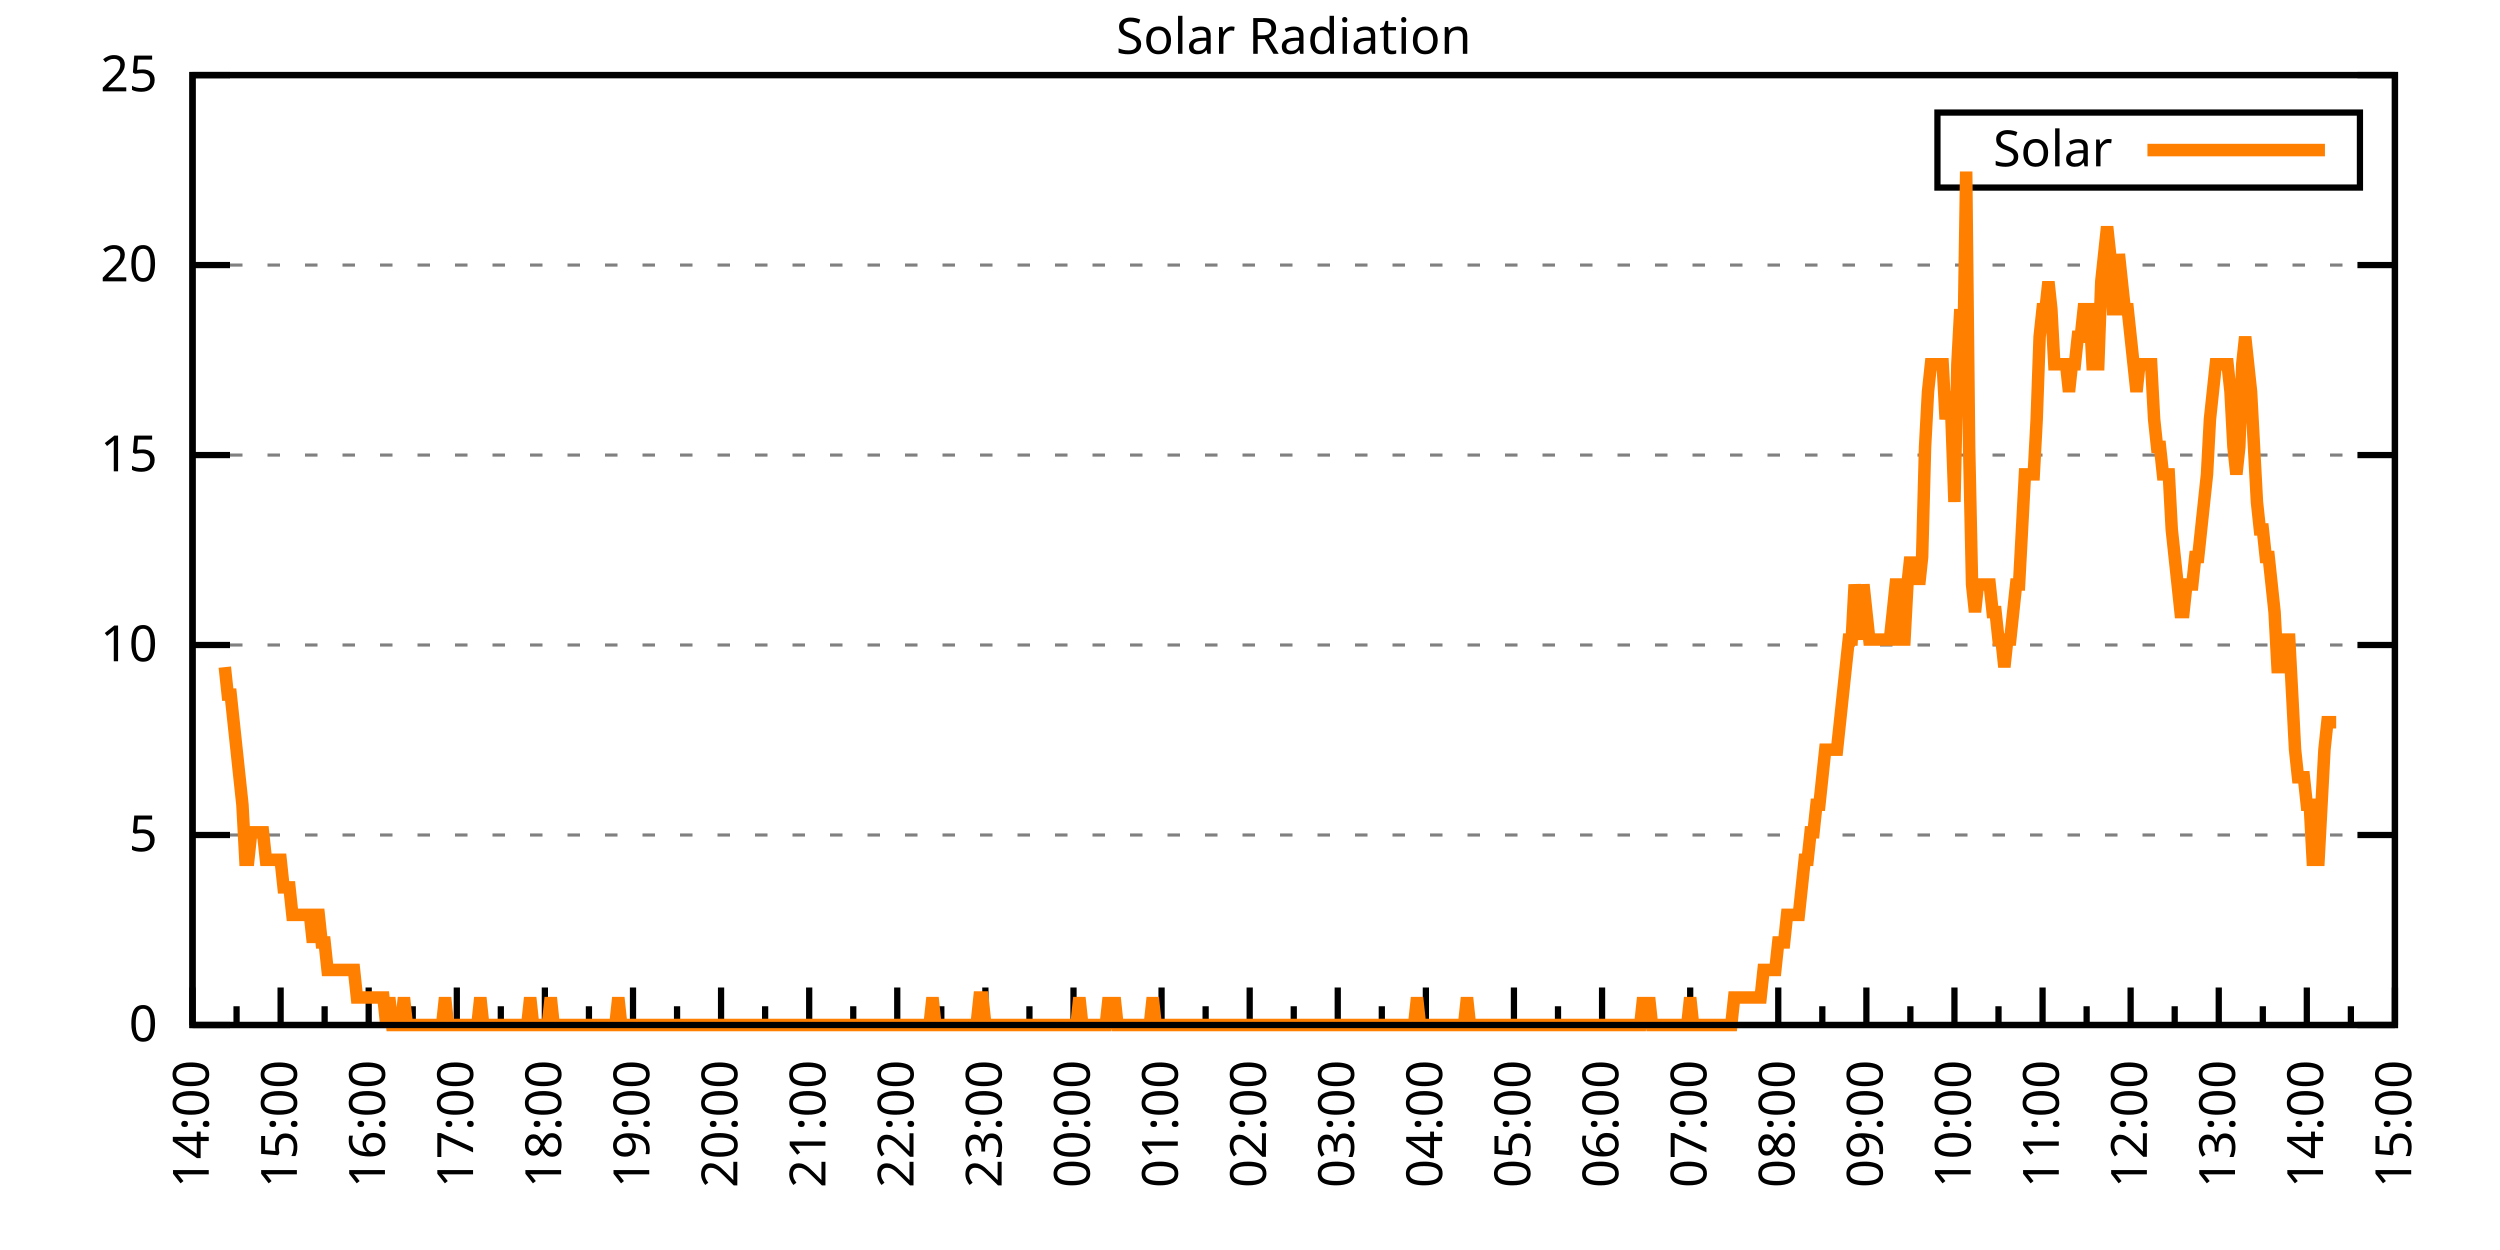
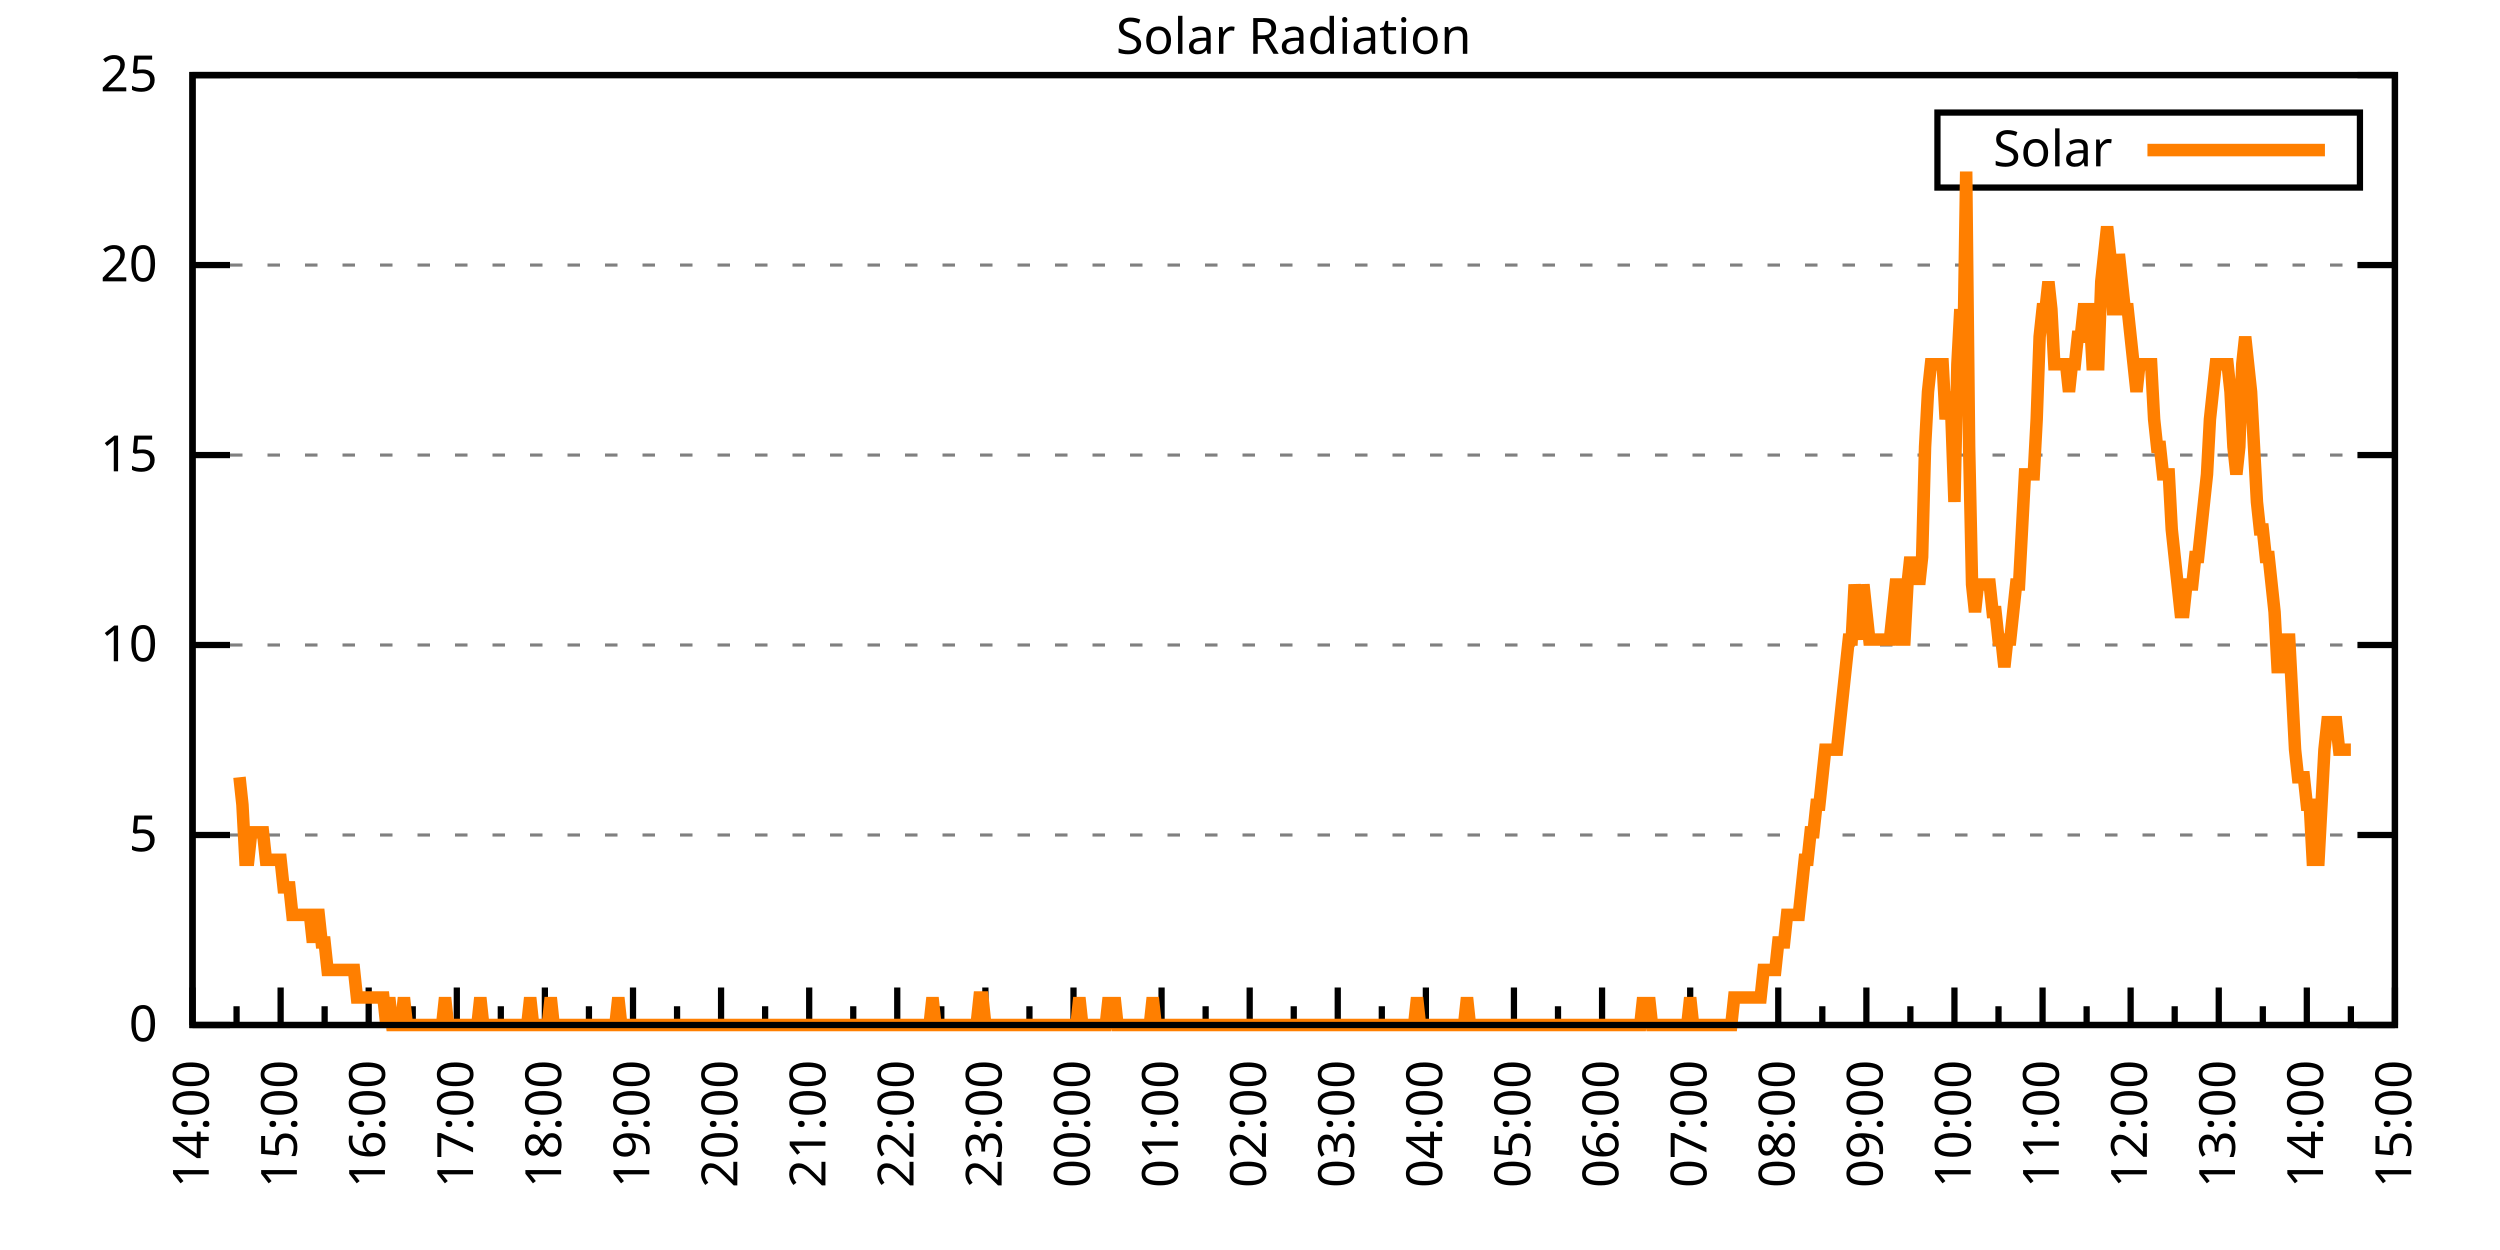
<svg xmlns="http://www.w3.org/2000/svg" xmlns:xlink="http://www.w3.org/1999/xlink" width="400" height="200" viewBox="0 0 400 200">
  <g id="gnuplot_canvas">
    <rect x="0" y="0" width="400" height="200" fill="none" />
    <defs>
      <circle id="gpDot" r="0.5" stroke-width="0.5" stroke="currentColor" />
      <path id="gpPt0" stroke-width="0.333" stroke="currentColor" d="M-1,0 h2 M0,-1 v2" />
      <path id="gpPt1" stroke-width="0.333" stroke="currentColor" d="M-1,-1 L1,1 M1,-1 L-1,1" />
      <path id="gpPt2" stroke-width="0.333" stroke="currentColor" d="M-1,0 L1,0 M0,-1 L0,1 M-1,-1 L1,1 M-1,1 L1,-1" />
      <rect id="gpPt3" stroke-width="0.333" stroke="currentColor" x="-1" y="-1" width="2" height="2" />
      <rect id="gpPt4" stroke-width="0.333" stroke="currentColor" fill="currentColor" x="-1" y="-1" width="2" height="2" />
      <circle id="gpPt5" stroke-width="0.333" stroke="currentColor" cx="0" cy="0" r="1" />
      <use xlink:href="#gpPt5" id="gpPt6" fill="currentColor" stroke="none" />
      <path id="gpPt7" stroke-width="0.333" stroke="currentColor" d="M0,-1.33 L-1.33,0.67 L1.33,0.67 z" />
      <use xlink:href="#gpPt7" id="gpPt8" fill="currentColor" stroke="none" />
      <use xlink:href="#gpPt7" id="gpPt9" stroke="currentColor" transform="rotate(180)" />
      <use xlink:href="#gpPt9" id="gpPt10" fill="currentColor" stroke="none" />
      <use xlink:href="#gpPt3" id="gpPt11" stroke="currentColor" transform="rotate(45)" />
      <use xlink:href="#gpPt11" id="gpPt12" fill="currentColor" stroke="none" />
      <path id="gpPt13" stroke-width="0.333" stroke="currentColor" d="M0,1.330 L1.265,0.411 L0.782,-1.067 L-0.782,-1.076 L-1.265,0.411 z" />
      <use xlink:href="#gpPt13" id="gpPt14" fill="currentColor" stroke="none" />
      <filter id="textbox" filterUnits="objectBoundingBox" x="0" y="0" height="1" width="1">
        <feFlood flood-color="white" flood-opacity="1" result="bgnd" />
        <feComposite in="SourceGraphic" in2="bgnd" operator="atop" />
      </filter>
      <filter id="greybox" filterUnits="objectBoundingBox" x="0" y="0" height="1" width="1">
        <feFlood flood-color="lightgrey" flood-opacity="1" result="grey" />
        <feComposite in="SourceGraphic" in2="grey" operator="atop" />
      </filter>
    </defs>
    <g fill="none" color="white" stroke="currentColor" stroke-width="1.00" stroke-linecap="butt" stroke-linejoin="miter">
</g>
    <g fill="none" color="black" stroke="currentColor" stroke-width="1.00" stroke-linecap="butt" stroke-linejoin="miter">
      <g stroke="none" shape-rendering="crispEdges">
        <polygon fill="rgb(255, 255, 255)" points="30.80,164.00 383.18,164.00 383.18,12.02 30.80,12.02 " />
      </g>
    </g>
    <g fill="none" color="black" stroke="currentColor" stroke-width="1.00" stroke-linecap="butt" stroke-linejoin="miter">
</g>
    <g fill="none" color="black" stroke="black" stroke-width="0.50" stroke-linecap="butt" stroke-linejoin="miter">
</g>
    <g fill="none" color="gray" stroke="currentColor" stroke-width="0.50" stroke-linecap="butt" stroke-linejoin="miter">
      <path stroke="gray" stroke-dasharray="2,4" class="gridline" d="M30.80,164.00 L383.19,164.00  " />
    </g>
    <g fill="none" color="gray" stroke="gray" stroke-width="1.00" stroke-linecap="butt" stroke-linejoin="miter">
</g>
    <g fill="none" color="black" stroke="currentColor" stroke-width="1.00" stroke-linecap="butt" stroke-linejoin="miter">
      <path stroke="black" d="M30.80,164.00 L36.80,164.00 M383.19,164.00 L377.19,164.00  " />
      <g transform="translate(25.20,166.60)" stroke="none" fill="black" font-family="Sans" font-size="8.00" text-anchor="end">
        <text>
          <tspan font-family="Sans"> 0</tspan>
        </text>
      </g>
    </g>
    <g fill="none" color="black" stroke="currentColor" stroke-width="1.00" stroke-linecap="butt" stroke-linejoin="miter">
</g>
    <g fill="none" color="black" stroke="black" stroke-width="0.50" stroke-linecap="butt" stroke-linejoin="miter">
</g>
    <g fill="none" color="gray" stroke="currentColor" stroke-width="0.50" stroke-linecap="butt" stroke-linejoin="miter">
      <path stroke="gray" stroke-dasharray="2,4" class="gridline" d="M30.80,133.60 L383.19,133.60  " />
    </g>
    <g fill="none" color="gray" stroke="gray" stroke-width="1.00" stroke-linecap="butt" stroke-linejoin="miter">
</g>
    <g fill="none" color="black" stroke="currentColor" stroke-width="1.00" stroke-linecap="butt" stroke-linejoin="miter">
      <path stroke="black" d="M30.80,133.60 L36.80,133.60 M383.19,133.60 L377.19,133.60  " />
      <g transform="translate(25.20,136.20)" stroke="none" fill="black" font-family="Sans" font-size="8.00" text-anchor="end">
        <text>
          <tspan font-family="Sans"> 5</tspan>
        </text>
      </g>
    </g>
    <g fill="none" color="black" stroke="currentColor" stroke-width="1.00" stroke-linecap="butt" stroke-linejoin="miter">
</g>
    <g fill="none" color="black" stroke="black" stroke-width="0.50" stroke-linecap="butt" stroke-linejoin="miter">
</g>
    <g fill="none" color="gray" stroke="currentColor" stroke-width="0.50" stroke-linecap="butt" stroke-linejoin="miter">
      <path stroke="gray" stroke-dasharray="2,4" class="gridline" d="M30.80,103.20 L383.19,103.20  " />
    </g>
    <g fill="none" color="gray" stroke="gray" stroke-width="1.00" stroke-linecap="butt" stroke-linejoin="miter">
</g>
    <g fill="none" color="black" stroke="currentColor" stroke-width="1.00" stroke-linecap="butt" stroke-linejoin="miter">
      <path stroke="black" d="M30.80,103.20 L36.80,103.20 M383.19,103.20 L377.19,103.20  " />
      <g transform="translate(25.20,105.80)" stroke="none" fill="black" font-family="Sans" font-size="8.00" text-anchor="end">
        <text>
          <tspan font-family="Sans"> 10</tspan>
        </text>
      </g>
    </g>
    <g fill="none" color="black" stroke="currentColor" stroke-width="1.00" stroke-linecap="butt" stroke-linejoin="miter">
</g>
    <g fill="none" color="black" stroke="black" stroke-width="0.50" stroke-linecap="butt" stroke-linejoin="miter">
</g>
    <g fill="none" color="gray" stroke="currentColor" stroke-width="0.50" stroke-linecap="butt" stroke-linejoin="miter">
      <path stroke="gray" stroke-dasharray="2,4" class="gridline" d="M30.80,72.81 L383.19,72.81  " />
    </g>
    <g fill="none" color="gray" stroke="gray" stroke-width="1.00" stroke-linecap="butt" stroke-linejoin="miter">
</g>
    <g fill="none" color="black" stroke="currentColor" stroke-width="1.00" stroke-linecap="butt" stroke-linejoin="miter">
      <path stroke="black" d="M30.80,72.81 L36.80,72.81 M383.19,72.81 L377.19,72.81  " />
      <g transform="translate(25.20,75.41)" stroke="none" fill="black" font-family="Sans" font-size="8.00" text-anchor="end">
        <text>
          <tspan font-family="Sans"> 15</tspan>
        </text>
      </g>
    </g>
    <g fill="none" color="black" stroke="currentColor" stroke-width="1.00" stroke-linecap="butt" stroke-linejoin="miter">
</g>
    <g fill="none" color="black" stroke="black" stroke-width="0.50" stroke-linecap="butt" stroke-linejoin="miter">
</g>
    <g fill="none" color="gray" stroke="currentColor" stroke-width="0.50" stroke-linecap="butt" stroke-linejoin="miter">
      <path stroke="gray" stroke-dasharray="2,4" class="gridline" d="M30.80,42.41 L383.19,42.41  " />
    </g>
    <g fill="none" color="gray" stroke="gray" stroke-width="1.00" stroke-linecap="butt" stroke-linejoin="miter">
</g>
    <g fill="none" color="black" stroke="currentColor" stroke-width="1.00" stroke-linecap="butt" stroke-linejoin="miter">
      <path stroke="black" d="M30.80,42.41 L36.80,42.41 M383.19,42.41 L377.19,42.41  " />
      <g transform="translate(25.20,45.01)" stroke="none" fill="black" font-family="Sans" font-size="8.00" text-anchor="end">
        <text>
          <tspan font-family="Sans"> 20</tspan>
        </text>
      </g>
    </g>
    <g fill="none" color="black" stroke="currentColor" stroke-width="1.00" stroke-linecap="butt" stroke-linejoin="miter">
</g>
    <g fill="none" color="black" stroke="black" stroke-width="0.50" stroke-linecap="butt" stroke-linejoin="miter">
</g>
    <g fill="none" color="gray" stroke="currentColor" stroke-width="0.50" stroke-linecap="butt" stroke-linejoin="miter">
      <path stroke="gray" stroke-dasharray="2,4" class="gridline" d="M30.80,12.01 L383.19,12.01  " />
    </g>
    <g fill="none" color="gray" stroke="gray" stroke-width="1.00" stroke-linecap="butt" stroke-linejoin="miter">
</g>
    <g fill="none" color="black" stroke="currentColor" stroke-width="1.00" stroke-linecap="butt" stroke-linejoin="miter">
      <path stroke="black" d="M30.80,12.01 L36.80,12.01 M383.19,12.01 L377.19,12.01  " />
      <g transform="translate(25.20,14.61)" stroke="none" fill="black" font-family="Sans" font-size="8.00" text-anchor="end">
        <text>
          <tspan font-family="Sans"> 25</tspan>
        </text>
      </g>
    </g>
    <g fill="none" color="black" stroke="currentColor" stroke-width="1.00" stroke-linecap="butt" stroke-linejoin="miter">
      <path stroke="black" d="M30.80,164.00 L30.80,158.00  " />
      <g transform="translate(33.40,169.60) rotate(270)" stroke="none" fill="black" font-family="Sans" font-size="8.00" text-anchor="end">
        <text>
          <tspan font-family="Sans">14:00</tspan>
        </text>
      </g>
    </g>
    <g fill="none" color="black" stroke="currentColor" stroke-width="1.00" stroke-linecap="butt" stroke-linejoin="miter">
      <path stroke="black" d="M37.85,164.00 L37.85,161.00 M44.90,164.00 L44.90,158.00  " />
      <g transform="translate(47.50,169.60) rotate(270)" stroke="none" fill="black" font-family="Sans" font-size="8.00" text-anchor="end">
        <text>
          <tspan font-family="Sans">15:00</tspan>
        </text>
      </g>
    </g>
    <g fill="none" color="black" stroke="currentColor" stroke-width="1.00" stroke-linecap="butt" stroke-linejoin="miter">
      <path stroke="black" d="M51.94,164.00 L51.94,161.00 M58.99,164.00 L58.99,158.00  " />
      <g transform="translate(61.59,169.60) rotate(270)" stroke="none" fill="black" font-family="Sans" font-size="8.00" text-anchor="end">
        <text>
          <tspan font-family="Sans">16:00</tspan>
        </text>
      </g>
    </g>
    <g fill="none" color="black" stroke="currentColor" stroke-width="1.00" stroke-linecap="butt" stroke-linejoin="miter">
      <path stroke="black" d="M66.04,164.00 L66.04,161.00 M73.09,164.00 L73.09,158.00  " />
      <g transform="translate(75.69,169.60) rotate(270)" stroke="none" fill="black" font-family="Sans" font-size="8.00" text-anchor="end">
        <text>
          <tspan font-family="Sans">17:00</tspan>
        </text>
      </g>
    </g>
    <g fill="none" color="black" stroke="currentColor" stroke-width="1.00" stroke-linecap="butt" stroke-linejoin="miter">
      <path stroke="black" d="M80.13,164.00 L80.13,161.00 M87.18,164.00 L87.18,158.00  " />
      <g transform="translate(89.78,169.60) rotate(270)" stroke="none" fill="black" font-family="Sans" font-size="8.00" text-anchor="end">
        <text>
          <tspan font-family="Sans">18:00</tspan>
        </text>
      </g>
    </g>
    <g fill="none" color="black" stroke="currentColor" stroke-width="1.00" stroke-linecap="butt" stroke-linejoin="miter">
      <path stroke="black" d="M94.23,164.00 L94.23,161.00 M101.28,164.00 L101.28,158.00  " />
      <g transform="translate(103.88,169.60) rotate(270)" stroke="none" fill="black" font-family="Sans" font-size="8.00" text-anchor="end">
        <text>
          <tspan font-family="Sans">19:00</tspan>
        </text>
      </g>
    </g>
    <g fill="none" color="black" stroke="currentColor" stroke-width="1.00" stroke-linecap="butt" stroke-linejoin="miter">
      <path stroke="black" d="M108.33,164.00 L108.33,161.00 M115.37,164.00 L115.37,158.00  " />
      <g transform="translate(117.97,169.60) rotate(270)" stroke="none" fill="black" font-family="Sans" font-size="8.00" text-anchor="end">
        <text>
          <tspan font-family="Sans">20:00</tspan>
        </text>
      </g>
    </g>
    <g fill="none" color="black" stroke="currentColor" stroke-width="1.00" stroke-linecap="butt" stroke-linejoin="miter">
      <path stroke="black" d="M122.42,164.00 L122.42,161.00 M129.47,164.00 L129.47,158.00  " />
      <g transform="translate(132.07,169.60) rotate(270)" stroke="none" fill="black" font-family="Sans" font-size="8.00" text-anchor="end">
        <text>
          <tspan font-family="Sans">21:00</tspan>
        </text>
      </g>
    </g>
    <g fill="none" color="black" stroke="currentColor" stroke-width="1.00" stroke-linecap="butt" stroke-linejoin="miter">
      <path stroke="black" d="M136.52,164.00 L136.52,161.00 M143.56,164.00 L143.56,158.00  " />
      <g transform="translate(146.16,169.60) rotate(270)" stroke="none" fill="black" font-family="Sans" font-size="8.00" text-anchor="end">
        <text>
          <tspan font-family="Sans">22:00</tspan>
        </text>
      </g>
    </g>
    <g fill="none" color="black" stroke="currentColor" stroke-width="1.00" stroke-linecap="butt" stroke-linejoin="miter">
      <path stroke="black" d="M150.61,164.00 L150.61,161.00 M157.66,164.00 L157.66,158.00  " />
      <g transform="translate(160.26,169.60) rotate(270)" stroke="none" fill="black" font-family="Sans" font-size="8.00" text-anchor="end">
        <text>
          <tspan font-family="Sans">23:00</tspan>
        </text>
      </g>
    </g>
    <g fill="none" color="black" stroke="currentColor" stroke-width="1.00" stroke-linecap="butt" stroke-linejoin="miter">
      <path stroke="black" d="M164.71,164.00 L164.71,161.00 M171.76,164.00 L171.76,158.00  " />
      <g transform="translate(174.36,169.60) rotate(270)" stroke="none" fill="black" font-family="Sans" font-size="8.00" text-anchor="end">
        <text>
          <tspan font-family="Sans">00:00</tspan>
        </text>
      </g>
    </g>
    <g fill="none" color="black" stroke="currentColor" stroke-width="1.00" stroke-linecap="butt" stroke-linejoin="miter">
      <path stroke="black" d="M178.80,164.00 L178.80,161.00 M185.85,164.00 L185.85,158.00  " />
      <g transform="translate(188.45,169.60) rotate(270)" stroke="none" fill="black" font-family="Sans" font-size="8.00" text-anchor="end">
        <text>
          <tspan font-family="Sans">01:00</tspan>
        </text>
      </g>
    </g>
    <g fill="none" color="black" stroke="currentColor" stroke-width="1.00" stroke-linecap="butt" stroke-linejoin="miter">
      <path stroke="black" d="M192.90,164.00 L192.90,161.00 M199.95,164.00 L199.95,158.00  " />
      <g transform="translate(202.55,169.60) rotate(270)" stroke="none" fill="black" font-family="Sans" font-size="8.00" text-anchor="end">
        <text>
          <tspan font-family="Sans">02:00</tspan>
        </text>
      </g>
    </g>
    <g fill="none" color="black" stroke="currentColor" stroke-width="1.00" stroke-linecap="butt" stroke-linejoin="miter">
      <path stroke="black" d="M207.00,164.00 L207.00,161.00 M214.04,164.00 L214.04,158.00  " />
      <g transform="translate(216.64,169.60) rotate(270)" stroke="none" fill="black" font-family="Sans" font-size="8.00" text-anchor="end">
        <text>
          <tspan font-family="Sans">03:00</tspan>
        </text>
      </g>
    </g>
    <g fill="none" color="black" stroke="currentColor" stroke-width="1.00" stroke-linecap="butt" stroke-linejoin="miter">
      <path stroke="black" d="M221.09,164.00 L221.09,161.00 M228.14,164.00 L228.14,158.00  " />
      <g transform="translate(230.74,169.60) rotate(270)" stroke="none" fill="black" font-family="Sans" font-size="8.00" text-anchor="end">
        <text>
          <tspan font-family="Sans">04:00</tspan>
        </text>
      </g>
    </g>
    <g fill="none" color="black" stroke="currentColor" stroke-width="1.00" stroke-linecap="butt" stroke-linejoin="miter">
      <path stroke="black" d="M235.19,164.00 L235.19,161.00 M242.23,164.00 L242.23,158.00  " />
      <g transform="translate(244.83,169.60) rotate(270)" stroke="none" fill="black" font-family="Sans" font-size="8.00" text-anchor="end">
        <text>
          <tspan font-family="Sans">05:00</tspan>
        </text>
      </g>
    </g>
    <g fill="none" color="black" stroke="currentColor" stroke-width="1.00" stroke-linecap="butt" stroke-linejoin="miter">
      <path stroke="black" d="M249.28,164.00 L249.28,161.00 M256.33,164.00 L256.33,158.00  " />
      <g transform="translate(258.93,169.60) rotate(270)" stroke="none" fill="black" font-family="Sans" font-size="8.00" text-anchor="end">
        <text>
          <tspan font-family="Sans">06:00</tspan>
        </text>
      </g>
    </g>
    <g fill="none" color="black" stroke="currentColor" stroke-width="1.00" stroke-linecap="butt" stroke-linejoin="miter">
      <path stroke="black" d="M263.38,164.00 L263.38,161.00 M270.43,164.00 L270.43,158.00  " />
      <g transform="translate(273.03,169.60) rotate(270)" stroke="none" fill="black" font-family="Sans" font-size="8.00" text-anchor="end">
        <text>
          <tspan font-family="Sans">07:00</tspan>
        </text>
      </g>
    </g>
    <g fill="none" color="black" stroke="currentColor" stroke-width="1.00" stroke-linecap="butt" stroke-linejoin="miter">
      <path stroke="black" d="M277.47,164.00 L277.47,161.00 M284.52,164.00 L284.52,158.00  " />
      <g transform="translate(287.12,169.60) rotate(270)" stroke="none" fill="black" font-family="Sans" font-size="8.00" text-anchor="end">
        <text>
          <tspan font-family="Sans">08:00</tspan>
        </text>
      </g>
    </g>
    <g fill="none" color="black" stroke="currentColor" stroke-width="1.00" stroke-linecap="butt" stroke-linejoin="miter">
      <path stroke="black" d="M291.57,164.00 L291.57,161.00 M298.62,164.00 L298.62,158.00  " />
      <g transform="translate(301.22,169.60) rotate(270)" stroke="none" fill="black" font-family="Sans" font-size="8.00" text-anchor="end">
        <text>
          <tspan font-family="Sans">09:00</tspan>
        </text>
      </g>
    </g>
    <g fill="none" color="black" stroke="currentColor" stroke-width="1.00" stroke-linecap="butt" stroke-linejoin="miter">
      <path stroke="black" d="M305.66,164.00 L305.66,161.00 M312.71,164.00 L312.71,158.00  " />
      <g transform="translate(315.31,169.60) rotate(270)" stroke="none" fill="black" font-family="Sans" font-size="8.00" text-anchor="end">
        <text>
          <tspan font-family="Sans">10:00</tspan>
        </text>
      </g>
    </g>
    <g fill="none" color="black" stroke="currentColor" stroke-width="1.00" stroke-linecap="butt" stroke-linejoin="miter">
      <path stroke="black" d="M319.76,164.00 L319.76,161.00 M326.81,164.00 L326.81,158.00  " />
      <g transform="translate(329.41,169.60) rotate(270)" stroke="none" fill="black" font-family="Sans" font-size="8.00" text-anchor="end">
        <text>
          <tspan font-family="Sans">11:00</tspan>
        </text>
      </g>
    </g>
    <g fill="none" color="black" stroke="currentColor" stroke-width="1.00" stroke-linecap="butt" stroke-linejoin="miter">
      <path stroke="black" d="M333.86,164.00 L333.86,161.00 M340.90,164.00 L340.90,158.00  " />
      <g transform="translate(343.50,169.60) rotate(270)" stroke="none" fill="black" font-family="Sans" font-size="8.00" text-anchor="end">
        <text>
          <tspan font-family="Sans">12:00</tspan>
        </text>
      </g>
    </g>
    <g fill="none" color="black" stroke="currentColor" stroke-width="1.00" stroke-linecap="butt" stroke-linejoin="miter">
      <path stroke="black" d="M347.95,164.00 L347.95,161.00 M355.00,164.00 L355.00,158.00  " />
      <g transform="translate(357.60,169.60) rotate(270)" stroke="none" fill="black" font-family="Sans" font-size="8.00" text-anchor="end">
        <text>
          <tspan font-family="Sans">13:00</tspan>
        </text>
      </g>
    </g>
    <g fill="none" color="black" stroke="currentColor" stroke-width="1.00" stroke-linecap="butt" stroke-linejoin="miter">
      <path stroke="black" d="M362.05,164.00 L362.05,161.00 M369.09,164.00 L369.09,158.00  " />
      <g transform="translate(371.69,169.60) rotate(270)" stroke="none" fill="black" font-family="Sans" font-size="8.00" text-anchor="end">
        <text>
          <tspan font-family="Sans">14:00</tspan>
        </text>
      </g>
    </g>
    <g fill="none" color="black" stroke="currentColor" stroke-width="1.00" stroke-linecap="butt" stroke-linejoin="miter">
      <path stroke="black" d="M376.14,164.00 L376.14,161.00 M383.19,164.00 L383.19,158.00  " />
      <g transform="translate(385.79,169.60) rotate(270)" stroke="none" fill="black" font-family="Sans" font-size="8.00" text-anchor="end">
        <text>
          <tspan font-family="Sans">15:00</tspan>
        </text>
      </g>
    </g>
    <g fill="none" color="black" stroke="currentColor" stroke-width="1.00" stroke-linecap="butt" stroke-linejoin="miter">
</g>
    <g fill="none" color="black" stroke="currentColor" stroke-width="1.00" stroke-linecap="butt" stroke-linejoin="miter">
      <path stroke="black" d="M30.80,12.01 L30.80,164.00 L383.19,164.00 L383.19,12.01 L30.80,12.01 Z  " />
    </g>
    <g fill="none" color="black" stroke="currentColor" stroke-width="1.00" stroke-linecap="butt" stroke-linejoin="miter">
      <g transform="translate(6.80,88.01) rotate(270)" stroke="none" fill="black" font-family="Sans" font-size="8.00" text-anchor="middle">
        <text />
      </g>
    </g>
    <g fill="none" color="black" stroke="currentColor" stroke-width="1.00" stroke-linecap="butt" stroke-linejoin="miter">
</g>
    <g fill="none" color="black" stroke="currentColor" stroke-width="1.00" stroke-linecap="butt" stroke-linejoin="miter">
      <path stroke="black" d="M309.99,30.01 L309.99,18.01 L377.59,18.01 L377.59,30.01 L309.99,30.01 Z  " />
    </g>
    <g id="Solar_Radiation_plot_1">
      <g fill="none" color="white" stroke="black" stroke-width="2.00" stroke-linecap="butt" stroke-linejoin="miter">
</g>
      <g fill="none" color="black" stroke="currentColor" stroke-width="2.00" stroke-linecap="butt" stroke-linejoin="miter">
        <g transform="translate(337.99,26.61)" stroke="none" fill="black" font-family="Sans" font-size="8.00" text-anchor="end">
          <text>
            <tspan font-family="Sans">Solar</tspan>
          </text>
        </g>
      </g>
      <g fill="none" color="black" stroke="currentColor" stroke-width="2.00" stroke-linecap="butt" stroke-linejoin="miter">
-         <path stroke="rgb(255, 127,   0)" d="M343.59,24.01 L371.99,24.01 M35.97,106.74 L36.44,111.14 L36.91,111.14 L37.38,115.55 L37.85,119.95 L38.32,124.36   L38.79,128.76 L39.26,137.57 L39.73,137.57 L40.20,133.17 L40.67,133.17 L41.14,133.17 L41.61,133.17 L42.08,133.17   L42.55,137.57 L43.02,137.57 L43.49,137.57 L43.96,137.57 L44.43,137.57 L44.90,137.57 L45.37,141.98 L45.84,141.98   L46.31,141.98 L46.78,146.38 L47.24,146.38 L47.71,146.38 L48.18,146.38 L48.65,146.38 L49.12,146.38 L49.59,146.38   L50.06,150.79 L50.53,146.38 L51.00,146.38 L51.47,150.79 L51.94,150.79 L52.41,155.19 L52.88,155.19 L53.35,155.19   L53.82,155.19 L54.29,155.19 L54.76,155.19 L55.23,155.19 L55.70,155.19 L56.17,155.19 L56.64,155.19 L57.11,159.60   L57.58,159.60 L58.05,159.60 L58.52,159.60 L58.99,159.60 L59.46,159.60 L59.93,159.60 L60.40,159.60 L60.87,159.60   L61.34,159.60 L61.81,164.00 L62.28,159.60 L62.75,164.00 L63.22,164.00 L63.69,164.00 L64.16,164.00 L64.63,159.60   L65.10,164.00 L65.57,164.00 L66.04,164.00 L66.51,164.00 L66.98,164.00 L67.45,164.00 L67.92,164.00 L68.39,164.00   L68.86,164.00 L69.33,164.00 L69.80,164.00 L70.27,164.00 L70.74,164.00 L71.21,159.60 L71.68,164.00 L72.15,164.00   L72.62,164.00 L73.09,164.00 L73.56,164.00 L74.03,164.00 L74.50,164.00 L74.97,164.00 L75.44,164.00 L75.91,164.00   L76.38,164.00 L76.85,159.60 L77.32,164.00 L77.79,164.00 L78.26,164.00 L78.73,164.00 L79.19,164.00 L79.66,164.00   L80.13,164.00 L80.60,164.00 L81.07,164.00 L81.54,164.00 L82.01,164.00 L82.48,164.00 L82.95,164.00 L83.42,164.00   L83.89,164.00 L84.36,164.00 L84.83,159.60 L85.30,164.00 L85.77,164.00 L86.24,164.00 L86.71,164.00 L87.18,164.00   L87.65,164.00 L88.12,159.60 L88.59,164.00 L89.06,164.00 L89.53,164.00 L90.00,164.00 L90.47,164.00 L90.94,164.00   L91.41,164.00 L91.88,164.00 L92.35,164.00 L92.82,164.00 L93.29,164.00 L93.76,164.00 L94.23,164.00 L94.70,164.00   L95.17,164.00 L95.64,164.00 L96.11,164.00 L96.58,164.00 L97.05,164.00 L97.52,164.00 L97.99,164.00 L98.46,164.00   L98.93,159.60 L99.40,164.00 L99.87,164.00 L100.34,164.00 L100.81,164.00 L101.28,164.00 L101.75,164.00 L102.22,164.00   L102.69,164.00 L103.16,164.00 L103.63,164.00 L104.10,164.00 L104.57,164.00 L105.04,164.00 L105.51,164.00 L105.98,164.00   L106.45,164.00 L106.92,164.00 L107.39,164.00 L107.86,164.00 L108.33,164.00 L108.80,164.00 L109.27,164.00 L109.74,164.00   L110.21,164.00 L110.68,164.00 L111.14,164.00 L111.61,164.00 L112.08,164.00 L112.55,164.00 L113.02,164.00 L113.49,164.00   L113.96,164.00 L114.43,164.00 L114.90,164.00 L115.37,164.00 L115.84,164.00 L116.31,164.00 L116.78,164.00 L117.25,164.00   L117.72,164.00 L118.19,164.00 L118.66,164.00 L119.13,164.00 L119.60,164.00 L120.07,164.00 L120.54,164.00 L121.01,164.00   L121.48,164.00 L121.95,164.00 L122.42,164.00 L122.89,164.00 L123.36,164.00 L123.83,164.00 L124.30,164.00 L124.77,164.00   L125.24,164.00 L125.71,164.00 L126.18,164.00 L126.65,164.00 L127.12,164.00 L127.59,164.00 L128.06,164.00 L128.53,164.00   L129.00,164.00 L129.47,164.00 L129.94,164.00 L130.41,164.00 L130.88,164.00 L131.35,164.00 L131.82,164.00 L132.29,164.00   L132.76,164.00 L133.23,164.00 L133.70,164.00 L134.17,164.00 L134.64,164.00 L135.11,164.00 L135.58,164.00 L136.05,164.00   L136.52,164.00 L136.99,164.00 L137.46,164.00 L137.93,164.00 L138.40,164.00 L138.87,164.00 L139.34,164.00 L139.81,164.00   L140.28,164.00 L140.75,164.00 L141.22,164.00 L141.69,164.00 L142.16,164.00 L142.63,164.00 L143.09,164.00 L143.56,164.00   L144.03,164.00 L144.50,164.00 L144.97,164.00 L145.44,164.00 L145.91,164.00 L146.38,164.00 L146.85,164.00 L147.32,164.00   L147.79,164.00 L148.26,164.00 L148.73,164.00 L149.20,159.60 L149.67,164.00 L150.14,164.00 L150.61,164.00 L151.08,164.00   L151.55,164.00 L152.02,164.00 L152.49,164.00 L152.96,164.00 L153.43,164.00 L153.90,164.00 L154.37,164.00 L154.84,164.00   L155.31,164.00 L155.78,164.00 L156.25,164.00 L156.72,159.60 L157.19,159.60 L157.66,164.00 L158.13,164.00 L158.60,164.00   L159.07,164.00 L159.54,164.00 L160.01,164.00 L160.48,164.00 L160.95,164.00 L161.42,164.00 L161.89,164.00 L162.36,164.00   L162.83,164.00 L163.30,164.00 L163.77,164.00 L164.24,164.00 L164.71,164.00 L165.18,164.00 L165.65,164.00 L166.12,164.00   L166.59,164.00 L167.06,164.00 L167.53,164.00 L168.00,164.00 L168.47,164.00 L168.94,164.00 L169.41,164.00 L169.88,164.00   L170.35,164.00 L170.82,164.00 L171.29,164.00 L171.76,164.00 L172.23,164.00 L172.70,159.60 L173.17,164.00 L173.64,164.00   L174.11,164.00 L174.58,164.00 L175.04,164.00 L175.51,164.00 L175.98,164.00 L176.45,164.00 L176.92,164.00 L177.39,159.60   L177.86,164.00 L178.33,159.60 L178.80,164.00 L179.27,164.00 L179.74,164.00 L180.21,164.00 L180.68,164.00 L181.15,164.00   L181.62,164.00 L182.09,164.00 L182.56,164.00 L183.03,164.00 L183.50,164.00 L183.97,164.00 L184.44,159.60 L184.91,164.00   L185.38,164.00 L185.85,164.00 L186.32,164.00 L186.79,164.00 L187.26,164.00 L187.73,164.00 L188.20,164.00 L188.67,164.00   L189.14,164.00 L189.61,164.00 L190.08,164.00 L190.55,164.00 L191.02,164.00 L191.49,164.00 L191.96,164.00 L192.43,164.00   L192.90,164.00 L193.37,164.00 L193.84,164.00 L194.31,164.00 L194.78,164.00 L195.25,164.00 L195.72,164.00 L196.19,164.00   L196.66,164.00 L197.13,164.00 L197.60,164.00 L198.07,164.00 L198.54,164.00 L199.01,164.00 L199.48,164.00 L199.95,164.00   L200.42,164.00 L200.89,164.00 L201.36,164.00 L201.83,164.00 L202.30,164.00 L202.77,164.00 L203.24,164.00 L203.71,164.00   L204.18,164.00 L204.65,164.00 L205.12,164.00 L205.59,164.00 L206.06,164.00 L206.53,164.00 L207.00,164.00 L207.46,164.00   L207.93,164.00 L208.40,164.00 L208.87,164.00 L209.34,164.00 L209.81,164.00 L210.28,164.00 L210.75,164.00 L211.22,164.00   L211.69,164.00 L212.16,164.00 L212.63,164.00 L213.10,164.00 L213.57,164.00 L214.04,164.00 L214.51,164.00 L214.98,164.00   L215.45,164.00 L215.92,164.00 L216.39,164.00 L216.86,164.00 L217.33,164.00 L217.80,164.00 L218.27,164.00 L218.74,164.00   L219.21,164.00 L219.68,164.00 L220.15,164.00 L220.62,164.00 L221.09,164.00 L221.56,164.00 L222.03,164.00 L222.50,164.00   L222.97,164.00 L223.44,164.00 L223.91,164.00 L224.38,164.00 L224.85,164.00 L225.32,164.00 L225.79,164.00 L226.26,164.00   L226.73,159.60 L227.20,164.00 L227.67,164.00 L228.14,164.00 L228.61,164.00 L229.08,164.00 L229.55,164.00 L230.02,164.00   L230.49,164.00 L230.96,164.00 L231.43,164.00 L231.90,164.00 L232.37,164.00 L232.84,164.00 L233.31,164.00 L233.78,164.00   L234.25,164.00 L234.72,159.60 L235.19,164.00 L235.66,164.00 L236.13,164.00 L236.60,164.00 L237.07,164.00 L237.54,164.00   L238.01,164.00 L238.48,164.00 L238.95,164.00 L239.41,164.00 L239.88,164.00 L240.35,164.00 L240.82,164.00 L241.29,164.00   L241.76,164.00 L242.23,164.00 L242.70,164.00 L243.17,164.00 L243.64,164.00 L244.11,164.00 L244.58,164.00 L245.05,164.00   L245.52,164.00 L245.99,164.00 L246.46,164.00 L246.93,164.00 L247.40,164.00 L247.87,164.00 L248.34,164.00 L248.81,164.00   L249.28,164.00 L249.75,164.00 L250.22,164.00 L250.69,164.00 L251.16,164.00 L251.63,164.00 L252.10,164.00 L252.57,164.00   L253.04,164.00 L253.51,164.00 L253.98,164.00 L254.45,164.00 L254.92,164.00 L255.39,164.00 L255.86,164.00 L256.33,164.00   L256.80,164.00 L257.27,164.00 L257.74,164.00 L258.21,164.00 L258.68,164.00 L259.15,164.00 L259.62,164.00 L260.09,164.00   L260.56,164.00 L261.03,164.00 L261.50,164.00 L261.97,164.00 L262.44,164.00 L262.91,159.60 L263.38,164.00 L263.85,159.60   L264.32,164.00 L264.79,164.00 L265.26,164.00 L265.73,164.00 L266.20,164.00 L266.67,164.00 L267.14,164.00 L267.61,164.00   L268.08,164.00 L268.55,164.00 L269.02,164.00 L269.49,164.00 L269.96,164.00 L270.43,159.60 L270.90,164.00 L271.36,164.00   L271.83,164.00 L272.30,164.00 L272.77,164.00 L273.24,164.00 L273.71,164.00 L274.18,164.00 L274.65,164.00 L275.12,164.00   L275.59,164.00 L276.06,164.00 L276.53,164.00 L277.00,164.00 L277.47,159.60 L277.94,159.60 L278.41,159.60 L278.88,159.60   L279.35,159.60 L279.82,159.60 L280.29,159.60 L280.76,159.60 L281.23,159.60 L281.70,159.60 L282.17,155.19 L282.64,155.19   L283.11,155.19 L283.58,155.19 L284.05,155.19 L284.52,150.79 L284.99,150.79 L285.46,150.79 L285.93,146.38 L286.40,146.38   L286.87,146.38 L287.34,146.38 L287.81,146.38 L288.28,141.98 L288.75,137.57 L289.22,137.57 L289.69,133.17 L290.16,133.17   L290.63,128.76 L291.10,128.76 L291.57,124.36 L292.04,119.95 L292.51,119.95 L292.98,119.95 L293.45,119.95 L293.92,119.95   L294.39,115.55 L294.86,111.14 L295.33,106.74 L295.80,102.33 L296.27,102.33 L296.74,93.52 L297.21,97.93 L297.68,102.33   L298.15,93.52 L298.62,97.93 L299.09,102.33 L299.56,102.33 L300.03,102.33 L300.50,102.33 L300.97,102.33 L301.44,102.33   L301.91,102.33 L302.38,102.33 L302.85,97.93 L303.31,93.52 L303.78,93.52 L304.25,102.33 L304.72,102.33 L305.19,93.52   L305.66,89.12 L306.13,93.52 L306.60,89.12 L307.07,93.52 L307.54,89.12 L308.01,71.50 L308.48,62.69 L308.95,58.28   L309.42,58.28 L309.89,58.28 L310.36,58.28 L310.83,58.28 L311.30,67.09 L311.77,62.69 L312.24,67.09 L312.71,80.31   L313.18,58.28 L313.65,49.47 L314.12,58.28 L314.59,27.45 L315.06,71.50 L315.53,93.52 L316.00,97.93 L316.47,93.52   L316.94,93.52 L317.41,93.52 L317.88,93.52 L318.35,93.52 L318.82,97.93 L319.29,97.93 L319.76,102.33 L320.23,102.33   L320.70,106.74 L321.17,102.33 L321.64,102.33 L322.11,97.93 L322.58,93.52 L323.05,93.52 L323.52,84.71 L323.99,75.90   L324.46,75.90 L324.93,75.90 L325.40,75.90 L325.87,67.09 L326.34,53.88 L326.81,49.47 L327.28,49.47 L327.75,45.07   L328.22,49.47 L328.69,58.28 L329.16,58.28 L329.63,58.28 L330.10,58.28 L330.57,58.28 L331.04,62.69 L331.51,58.28   L331.98,58.28 L332.45,53.88 L332.92,53.88 L333.39,49.47 L333.86,49.47 L334.33,49.47 L334.80,58.28 L335.26,58.28   L335.73,58.28 L336.20,45.07 L336.67,40.66 L337.14,36.26 L337.61,40.66 L338.08,49.47 L338.55,49.47 L339.02,40.66   L339.49,45.07 L339.96,49.47 L340.43,49.47 L340.90,53.88 L341.37,58.28 L341.84,62.69 L342.31,58.28 L342.78,58.28   L343.25,58.28 L343.72,58.28 L344.19,58.28 L344.66,67.09 L345.13,71.50 L345.60,71.50 L346.07,75.90 L346.54,75.90   L347.01,75.90 L347.48,84.71 L347.95,89.12 L348.42,93.52 L348.89,97.93 L349.36,97.93 L349.83,93.52 L350.30,93.52   L350.77,93.52 L351.24,89.12 L351.71,89.12 L352.18,84.71 L352.65,80.31 L353.12,75.90 L353.59,67.09 L354.06,62.69   L354.53,58.28 L355.00,58.28 L355.47,58.28 L355.94,58.28 L356.41,58.28 L356.88,62.69 L357.35,71.50 L357.82,75.90   L358.29,71.50 L358.76,58.28 L359.23,53.88 L359.70,58.28 L360.17,62.69 L360.64,71.50 L361.11,80.31 L361.58,84.71   L362.05,84.71 L362.52,89.12 L362.99,89.12 L363.46,93.52 L363.93,97.93 L364.40,106.74 L364.87,106.74 L365.34,102.33   L365.81,102.33 L366.28,102.33 L366.75,111.14 L367.21,119.95 L367.68,124.36 L368.15,124.36 L368.62,124.36 L369.09,128.76   L369.56,128.76 L370.03,137.57 L370.50,137.57 L370.97,137.57 L371.44,128.76 L371.91,119.95 L372.38,115.55 L372.85,115.55   L373.32,115.55 L373.79,115.55  " />
+         <path stroke="rgb(255, 127,   0)" d="M343.59,24.01 L371.99,24.01 M38.32,124.36 L38.79,128.76 L39.26,137.57 L39.73,137.57 L40.20,133.17 L40.67,133.17   L41.14,133.17 L41.61,133.17 L42.08,133.17 L42.55,137.57 L43.02,137.57 L43.49,137.57 L43.96,137.57 L44.43,137.57   L44.90,137.57 L45.37,141.98 L45.84,141.98 L46.31,141.98 L46.78,146.38 L47.24,146.38 L47.71,146.38 L48.18,146.38   L48.65,146.38 L49.12,146.38 L49.59,146.38 L50.06,150.79 L50.53,146.38 L51.00,146.38 L51.47,150.79 L51.94,150.79   L52.41,155.19 L52.88,155.19 L53.35,155.19 L53.82,155.19 L54.29,155.19 L54.76,155.19 L55.23,155.19 L55.70,155.19   L56.17,155.19 L56.64,155.19 L57.11,159.60 L57.58,159.60 L58.05,159.60 L58.52,159.60 L58.99,159.60 L59.46,159.60   L59.93,159.60 L60.40,159.60 L60.87,159.60 L61.34,159.60 L61.81,164.00 L62.28,159.60 L62.75,164.00 L63.22,164.00   L63.69,164.00 L64.16,164.00 L64.63,159.60 L65.10,164.00 L65.57,164.00 L66.04,164.00 L66.51,164.00 L66.98,164.00   L67.45,164.00 L67.92,164.00 L68.39,164.00 L68.86,164.00 L69.33,164.00 L69.80,164.00 L70.27,164.00 L70.74,164.00   L71.21,159.60 L71.68,164.00 L72.15,164.00 L72.62,164.00 L73.09,164.00 L73.56,164.00 L74.03,164.00 L74.50,164.00   L74.97,164.00 L75.44,164.00 L75.91,164.00 L76.38,164.00 L76.85,159.60 L77.32,164.00 L77.79,164.00 L78.26,164.00   L78.73,164.00 L79.19,164.00 L79.66,164.00 L80.13,164.00 L80.60,164.00 L81.07,164.00 L81.54,164.00 L82.01,164.00   L82.48,164.00 L82.95,164.00 L83.42,164.00 L83.89,164.00 L84.36,164.00 L84.83,159.60 L85.30,164.00 L85.77,164.00   L86.24,164.00 L86.71,164.00 L87.18,164.00 L87.65,164.00 L88.12,159.60 L88.59,164.00 L89.06,164.00 L89.53,164.00   L90.00,164.00 L90.47,164.00 L90.94,164.00 L91.41,164.00 L91.88,164.00 L92.35,164.00 L92.82,164.00 L93.29,164.00   L93.76,164.00 L94.23,164.00 L94.70,164.00 L95.17,164.00 L95.64,164.00 L96.11,164.00 L96.58,164.00 L97.05,164.00   L97.52,164.00 L97.99,164.00 L98.46,164.00 L98.93,159.60 L99.40,164.00 L99.87,164.00 L100.34,164.00 L100.81,164.00   L101.28,164.00 L101.75,164.00 L102.22,164.00 L102.69,164.00 L103.16,164.00 L103.63,164.00 L104.10,164.00 L104.57,164.00   L105.04,164.00 L105.51,164.00 L105.98,164.00 L106.45,164.00 L106.92,164.00 L107.39,164.00 L107.86,164.00 L108.33,164.00   L108.80,164.00 L109.27,164.00 L109.74,164.00 L110.21,164.00 L110.68,164.00 L111.14,164.00 L111.61,164.00 L112.08,164.00   L112.55,164.00 L113.02,164.00 L113.49,164.00 L113.96,164.00 L114.43,164.00 L114.90,164.00 L115.37,164.00 L115.84,164.00   L116.31,164.00 L116.78,164.00 L117.25,164.00 L117.72,164.00 L118.19,164.00 L118.66,164.00 L119.13,164.00 L119.60,164.00   L120.07,164.00 L120.54,164.00 L121.01,164.00 L121.48,164.00 L121.95,164.00 L122.42,164.00 L122.89,164.00 L123.36,164.00   L123.83,164.00 L124.30,164.00 L124.77,164.00 L125.24,164.00 L125.71,164.00 L126.18,164.00 L126.65,164.00 L127.12,164.00   L127.59,164.00 L128.06,164.00 L128.53,164.00 L129.00,164.00 L129.47,164.00 L129.94,164.00 L130.41,164.00 L130.88,164.00   L131.35,164.00 L131.82,164.00 L132.29,164.00 L132.76,164.00 L133.23,164.00 L133.70,164.00 L134.17,164.00 L134.64,164.00   L135.11,164.00 L135.58,164.00 L136.05,164.00 L136.52,164.00 L136.99,164.00 L137.46,164.00 L137.93,164.00 L138.40,164.00   L138.87,164.00 L139.34,164.00 L139.81,164.00 L140.28,164.00 L140.75,164.00 L141.22,164.00 L141.69,164.00 L142.16,164.00   L142.63,164.00 L143.09,164.00 L143.56,164.00 L144.03,164.00 L144.50,164.00 L144.97,164.00 L145.44,164.00 L145.91,164.00   L146.38,164.00 L146.85,164.00 L147.32,164.00 L147.79,164.00 L148.26,164.00 L148.73,164.00 L149.20,159.60 L149.67,164.00   L150.14,164.00 L150.61,164.00 L151.08,164.00 L151.55,164.00 L152.02,164.00 L152.49,164.00 L152.96,164.00 L153.43,164.00   L153.90,164.00 L154.37,164.00 L154.84,164.00 L155.31,164.00 L155.78,164.00 L156.25,164.00 L156.72,159.60 L157.19,159.60   L157.66,164.00 L158.13,164.00 L158.60,164.00 L159.07,164.00 L159.54,164.00 L160.01,164.00 L160.48,164.00 L160.95,164.00   L161.42,164.00 L161.89,164.00 L162.36,164.00 L162.83,164.00 L163.30,164.00 L163.77,164.00 L164.24,164.00 L164.71,164.00   L165.18,164.00 L165.65,164.00 L166.12,164.00 L166.59,164.00 L167.06,164.00 L167.53,164.00 L168.00,164.00 L168.47,164.00   L168.94,164.00 L169.41,164.00 L169.88,164.00 L170.35,164.00 L170.82,164.00 L171.29,164.00 L171.76,164.00 L172.23,164.00   L172.70,159.60 L173.17,164.00 L173.64,164.00 L174.11,164.00 L174.58,164.00 L175.04,164.00 L175.51,164.00 L175.98,164.00   L176.45,164.00 L176.92,164.00 L177.39,159.60 L177.86,164.00 L178.33,159.60 L178.80,164.00 L179.27,164.00 L179.74,164.00   L180.21,164.00 L180.68,164.00 L181.15,164.00 L181.62,164.00 L182.09,164.00 L182.56,164.00 L183.03,164.00 L183.50,164.00   L183.97,164.00 L184.44,159.60 L184.91,164.00 L185.38,164.00 L185.85,164.00 L186.32,164.00 L186.79,164.00 L187.26,164.00   L187.73,164.00 L188.20,164.00 L188.67,164.00 L189.14,164.00 L189.61,164.00 L190.08,164.00 L190.55,164.00 L191.02,164.00   L191.49,164.00 L191.96,164.00 L192.43,164.00 L192.90,164.00 L193.37,164.00 L193.84,164.00 L194.31,164.00 L194.78,164.00   L195.25,164.00 L195.72,164.00 L196.19,164.00 L196.66,164.00 L197.13,164.00 L197.60,164.00 L198.07,164.00 L198.54,164.00   L199.01,164.00 L199.48,164.00 L199.95,164.00 L200.42,164.00 L200.89,164.00 L201.36,164.00 L201.83,164.00 L202.30,164.00   L202.77,164.00 L203.24,164.00 L203.71,164.00 L204.18,164.00 L204.65,164.00 L205.12,164.00 L205.59,164.00 L206.06,164.00   L206.53,164.00 L207.00,164.00 L207.46,164.00 L207.93,164.00 L208.40,164.00 L208.87,164.00 L209.34,164.00 L209.81,164.00   L210.28,164.00 L210.75,164.00 L211.22,164.00 L211.69,164.00 L212.16,164.00 L212.63,164.00 L213.10,164.00 L213.57,164.00   L214.04,164.00 L214.51,164.00 L214.98,164.00 L215.45,164.00 L215.92,164.00 L216.39,164.00 L216.86,164.00 L217.33,164.00   L217.80,164.00 L218.27,164.00 L218.74,164.00 L219.21,164.00 L219.68,164.00 L220.15,164.00 L220.62,164.00 L221.09,164.00   L221.56,164.00 L222.03,164.00 L222.50,164.00 L222.97,164.00 L223.44,164.00 L223.91,164.00 L224.38,164.00 L224.85,164.00   L225.32,164.00 L225.79,164.00 L226.26,164.00 L226.73,159.60 L227.20,164.00 L227.67,164.00 L228.14,164.00 L228.61,164.00   L229.08,164.00 L229.55,164.00 L230.02,164.00 L230.49,164.00 L230.96,164.00 L231.43,164.00 L231.90,164.00 L232.37,164.00   L232.84,164.00 L233.31,164.00 L233.78,164.00 L234.25,164.00 L234.72,159.60 L235.19,164.00 L235.66,164.00 L236.13,164.00   L236.60,164.00 L237.07,164.00 L237.54,164.00 L238.01,164.00 L238.48,164.00 L238.95,164.00 L239.41,164.00 L239.88,164.00   L240.35,164.00 L240.82,164.00 L241.29,164.00 L241.76,164.00 L242.23,164.00 L242.70,164.00 L243.17,164.00 L243.64,164.00   L244.11,164.00 L244.58,164.00 L245.05,164.00 L245.52,164.00 L245.99,164.00 L246.46,164.00 L246.93,164.00 L247.40,164.00   L247.87,164.00 L248.34,164.00 L248.81,164.00 L249.28,164.00 L249.75,164.00 L250.22,164.00 L250.69,164.00 L251.16,164.00   L251.63,164.00 L252.10,164.00 L252.57,164.00 L253.04,164.00 L253.51,164.00 L253.98,164.00 L254.45,164.00 L254.92,164.00   L255.39,164.00 L255.86,164.00 L256.33,164.00 L256.80,164.00 L257.27,164.00 L257.74,164.00 L258.21,164.00 L258.68,164.00   L259.15,164.00 L259.62,164.00 L260.09,164.00 L260.56,164.00 L261.03,164.00 L261.50,164.00 L261.97,164.00 L262.44,164.00   L262.91,159.60 L263.38,164.00 L263.85,159.60 L264.32,164.00 L264.79,164.00 L265.26,164.00 L265.73,164.00 L266.20,164.00   L266.67,164.00 L267.14,164.00 L267.61,164.00 L268.08,164.00 L268.55,164.00 L269.02,164.00 L269.49,164.00 L269.96,164.00   L270.43,159.60 L270.90,164.00 L271.36,164.00 L271.83,164.00 L272.30,164.00 L272.77,164.00 L273.24,164.00 L273.71,164.00   L274.18,164.00 L274.65,164.00 L275.12,164.00 L275.59,164.00 L276.06,164.00 L276.53,164.00 L277.00,164.00 L277.47,159.60   L277.94,159.60 L278.41,159.60 L278.88,159.60 L279.35,159.60 L279.82,159.60 L280.29,159.60 L280.76,159.60 L281.23,159.60   L281.70,159.60 L282.17,155.19 L282.64,155.19 L283.11,155.19 L283.58,155.19 L284.05,155.19 L284.52,150.79 L284.99,150.79   L285.46,150.79 L285.93,146.38 L286.40,146.38 L286.87,146.38 L287.34,146.38 L287.81,146.38 L288.28,141.98 L288.75,137.57   L289.22,137.57 L289.69,133.17 L290.16,133.17 L290.63,128.76 L291.10,128.76 L291.57,124.36 L292.04,119.95 L292.51,119.95   L292.98,119.95 L293.45,119.95 L293.92,119.95 L294.39,115.55 L294.86,111.14 L295.33,106.74 L295.80,102.33 L296.27,102.33   L296.74,93.52 L297.21,97.93 L297.68,102.33 L298.15,93.52 L298.62,97.93 L299.09,102.33 L299.56,102.33 L300.03,102.33   L300.50,102.33 L300.97,102.33 L301.44,102.33 L301.91,102.33 L302.38,102.33 L302.85,97.93 L303.31,93.52 L303.78,93.52   L304.25,102.33 L304.72,102.33 L305.19,93.52 L305.66,89.12 L306.13,93.52 L306.60,89.12 L307.07,93.52 L307.54,89.12   L308.01,71.50 L308.48,62.69 L308.95,58.28 L309.42,58.28 L309.89,58.28 L310.36,58.28 L310.83,58.28 L311.30,67.09   L311.77,62.69 L312.24,67.09 L312.71,80.31 L313.18,58.28 L313.65,49.47 L314.12,58.28 L314.59,27.45 L315.06,71.50   L315.53,93.52 L316.00,97.93 L316.47,93.52 L316.94,93.52 L317.41,93.52 L317.88,93.52 L318.35,93.52 L318.82,97.93   L319.29,97.93 L319.76,102.33 L320.23,102.33 L320.70,106.74 L321.17,102.33 L321.64,102.33 L322.11,97.93 L322.58,93.52   L323.05,93.52 L323.52,84.71 L323.99,75.90 L324.46,75.90 L324.93,75.90 L325.40,75.90 L325.87,67.09 L326.34,53.88   L326.81,49.47 L327.28,49.47 L327.75,45.07 L328.22,49.47 L328.69,58.28 L329.16,58.28 L329.63,58.28 L330.10,58.28   L330.57,58.28 L331.04,62.69 L331.51,58.28 L331.98,58.28 L332.45,53.88 L332.92,53.88 L333.39,49.47 L333.86,49.47   L334.33,49.47 L334.80,58.28 L335.26,58.28 L335.73,58.28 L336.20,45.07 L336.67,40.66 L337.14,36.26 L337.61,40.66   L338.08,49.47 L338.55,49.47 L339.02,40.66 L339.49,45.07 L339.96,49.47 L340.43,49.47 L340.90,53.88 L341.37,58.28   L341.84,62.69 L342.31,58.28 L342.78,58.28 L343.25,58.28 L343.72,58.28 L344.19,58.28 L344.66,67.09 L345.13,71.50   L345.60,71.50 L346.07,75.90 L346.54,75.90 L347.01,75.90 L347.48,84.71 L347.95,89.12 L348.42,93.52 L348.89,97.93   L349.36,97.93 L349.83,93.52 L350.30,93.52 L350.77,93.52 L351.24,89.12 L351.71,89.12 L352.18,84.71 L352.65,80.31   L353.12,75.90 L353.59,67.09 L354.06,62.69 L354.53,58.28 L355.00,58.28 L355.47,58.28 L355.94,58.28 L356.41,58.28   L356.88,62.69 L357.35,71.50 L357.82,75.90 L358.29,71.50 L358.76,58.28 L359.23,53.88 L359.70,58.28 L360.17,62.69   L360.64,71.50 L361.11,80.31 L361.58,84.71 L362.05,84.71 L362.52,89.12 L362.99,89.12 L363.46,93.52 L363.93,97.93   L364.40,106.74 L364.87,106.74 L365.34,102.33 L365.81,102.33 L366.28,102.33 L366.75,111.14 L367.21,119.95 L367.68,124.36   L368.15,124.36 L368.62,124.36 L369.09,128.76 L369.56,128.76 L370.03,137.57 L370.50,137.57 L370.97,137.57 L371.44,128.76   L371.91,119.95 L372.38,115.55 L372.85,115.55 L373.32,115.55 L373.79,115.55 L374.26,119.95 L374.73,119.95 L375.20,119.95   L375.67,119.95 L376.14,119.95  " />
      </g>
    </g>
    <g fill="none" color="black" stroke="currentColor" stroke-width="2.00" stroke-linecap="butt" stroke-linejoin="miter">
</g>
    <g fill="none" color="black" stroke="black" stroke-width="1.00" stroke-linecap="butt" stroke-linejoin="miter">
</g>
    <g fill="none" color="black" stroke="currentColor" stroke-width="1.00" stroke-linecap="butt" stroke-linejoin="miter">
      <path stroke="black" d="M30.80,12.01 L30.80,164.00 L383.19,164.00 L383.19,12.01 L30.80,12.01 Z  " />
    </g>
    <g fill="none" color="black" stroke="currentColor" stroke-width="1.00" stroke-linecap="butt" stroke-linejoin="miter">
      <g transform="translate(206.99,8.61)" stroke="none" fill="black" font-family="Sans" font-size="8.00" text-anchor="middle">
        <text>
          <tspan font-family="Sans">Solar Radiation</tspan>
        </text>
      </g>
    </g>
    <g fill="none" color="black" stroke="currentColor" stroke-width="1.00" stroke-linecap="butt" stroke-linejoin="miter">
</g>
  </g>
</svg>
